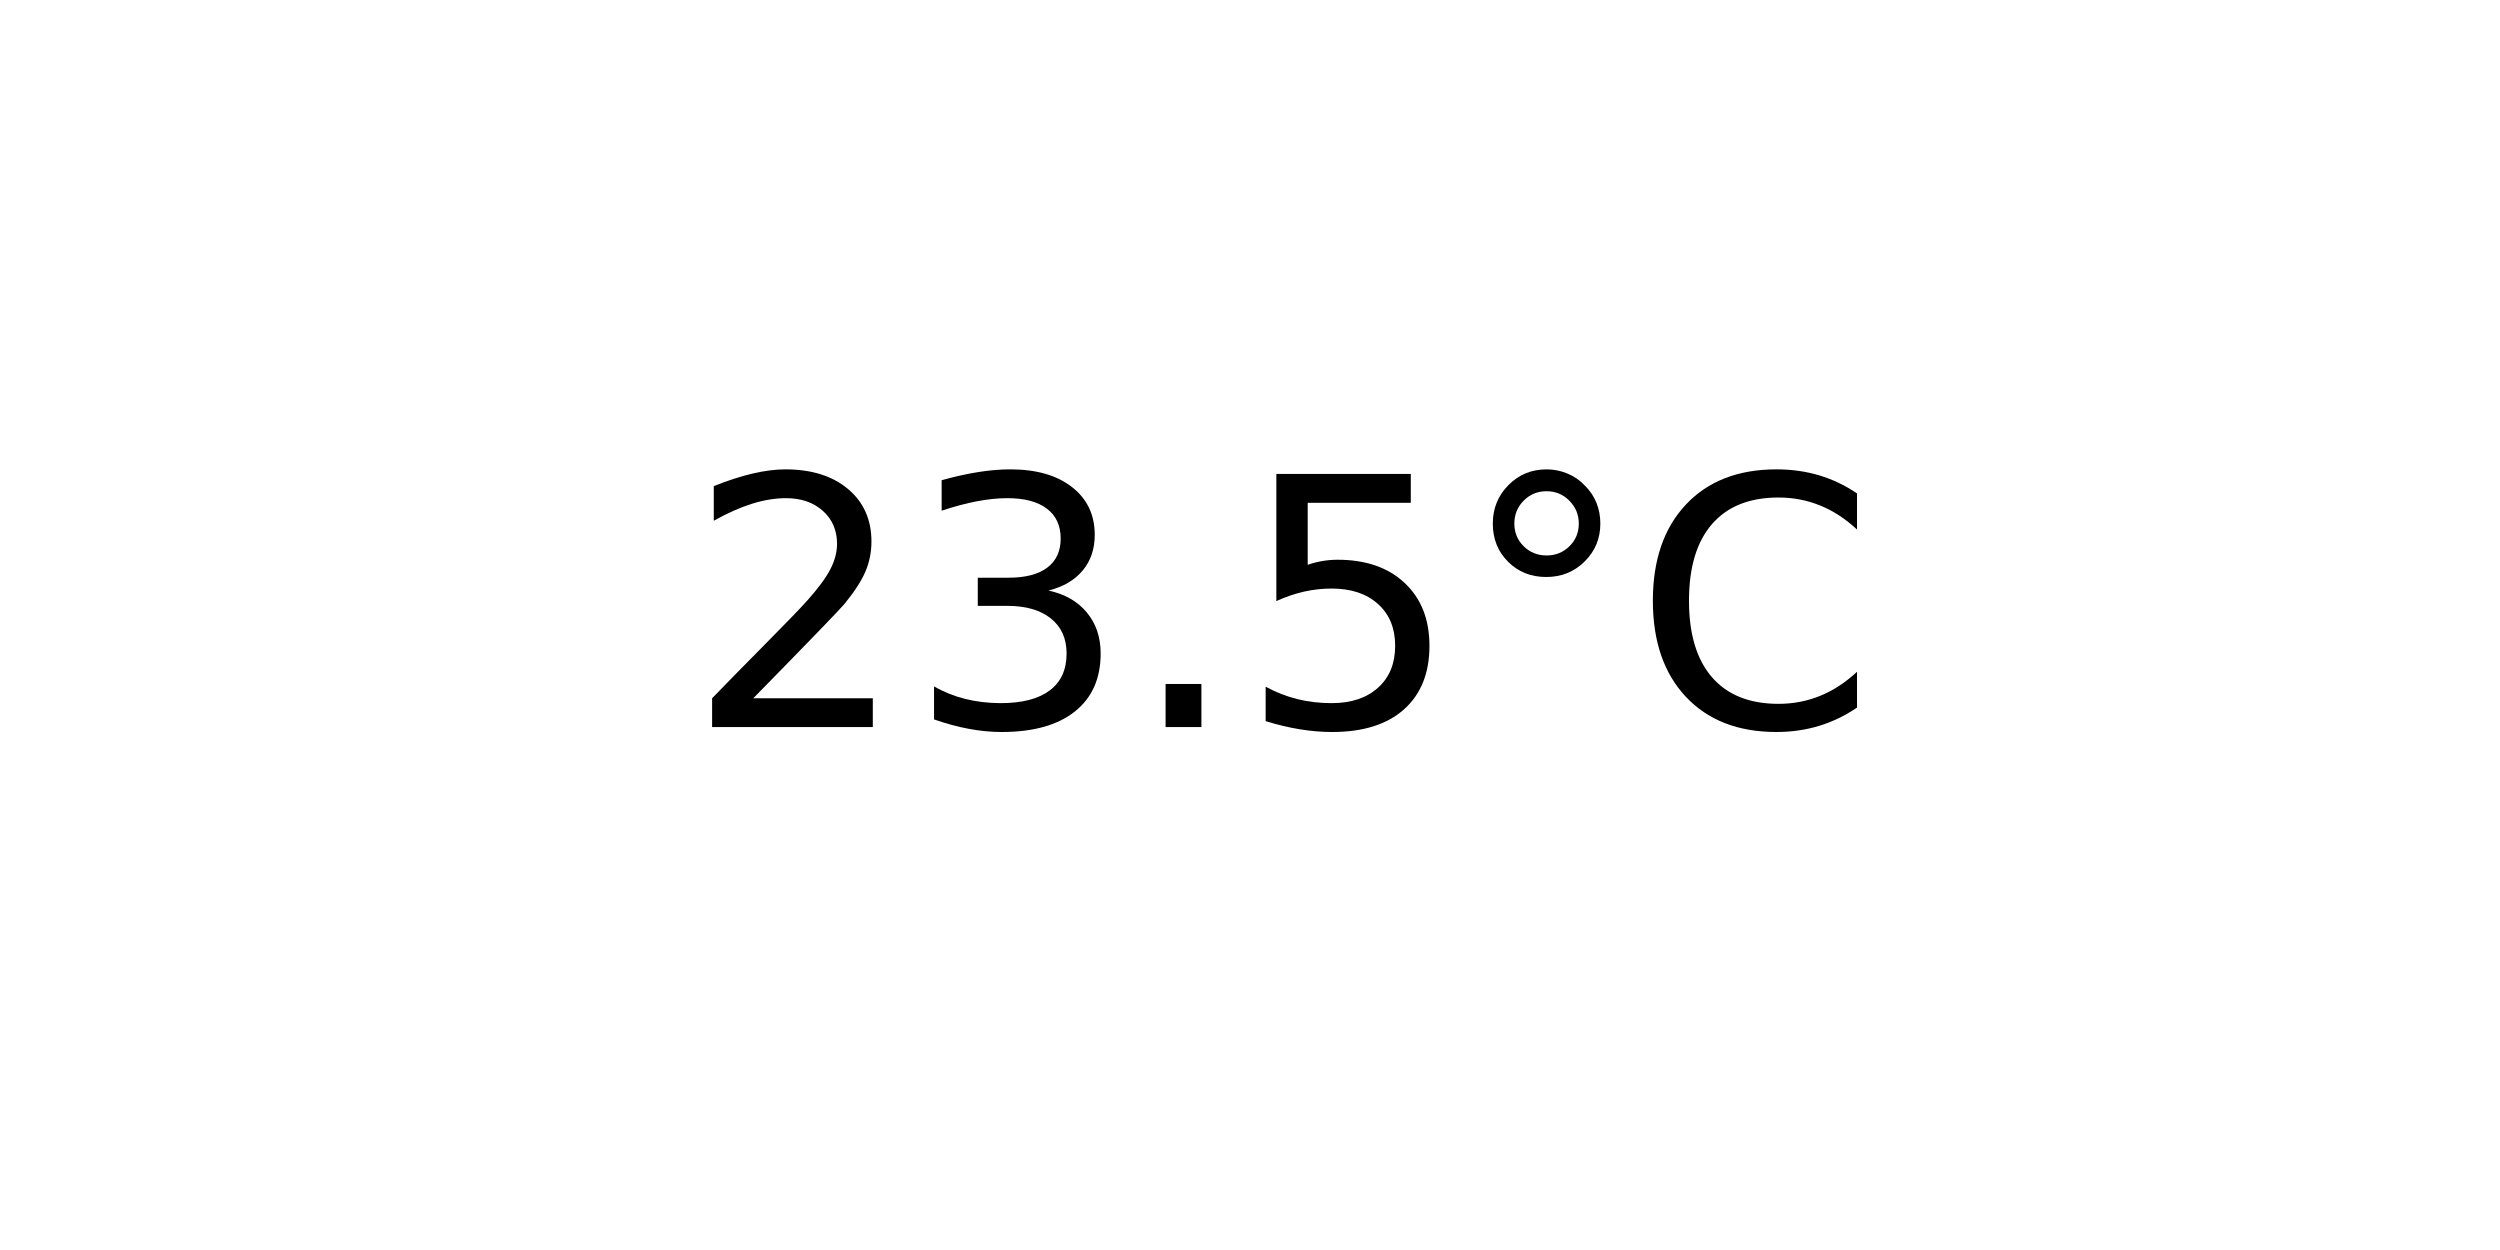
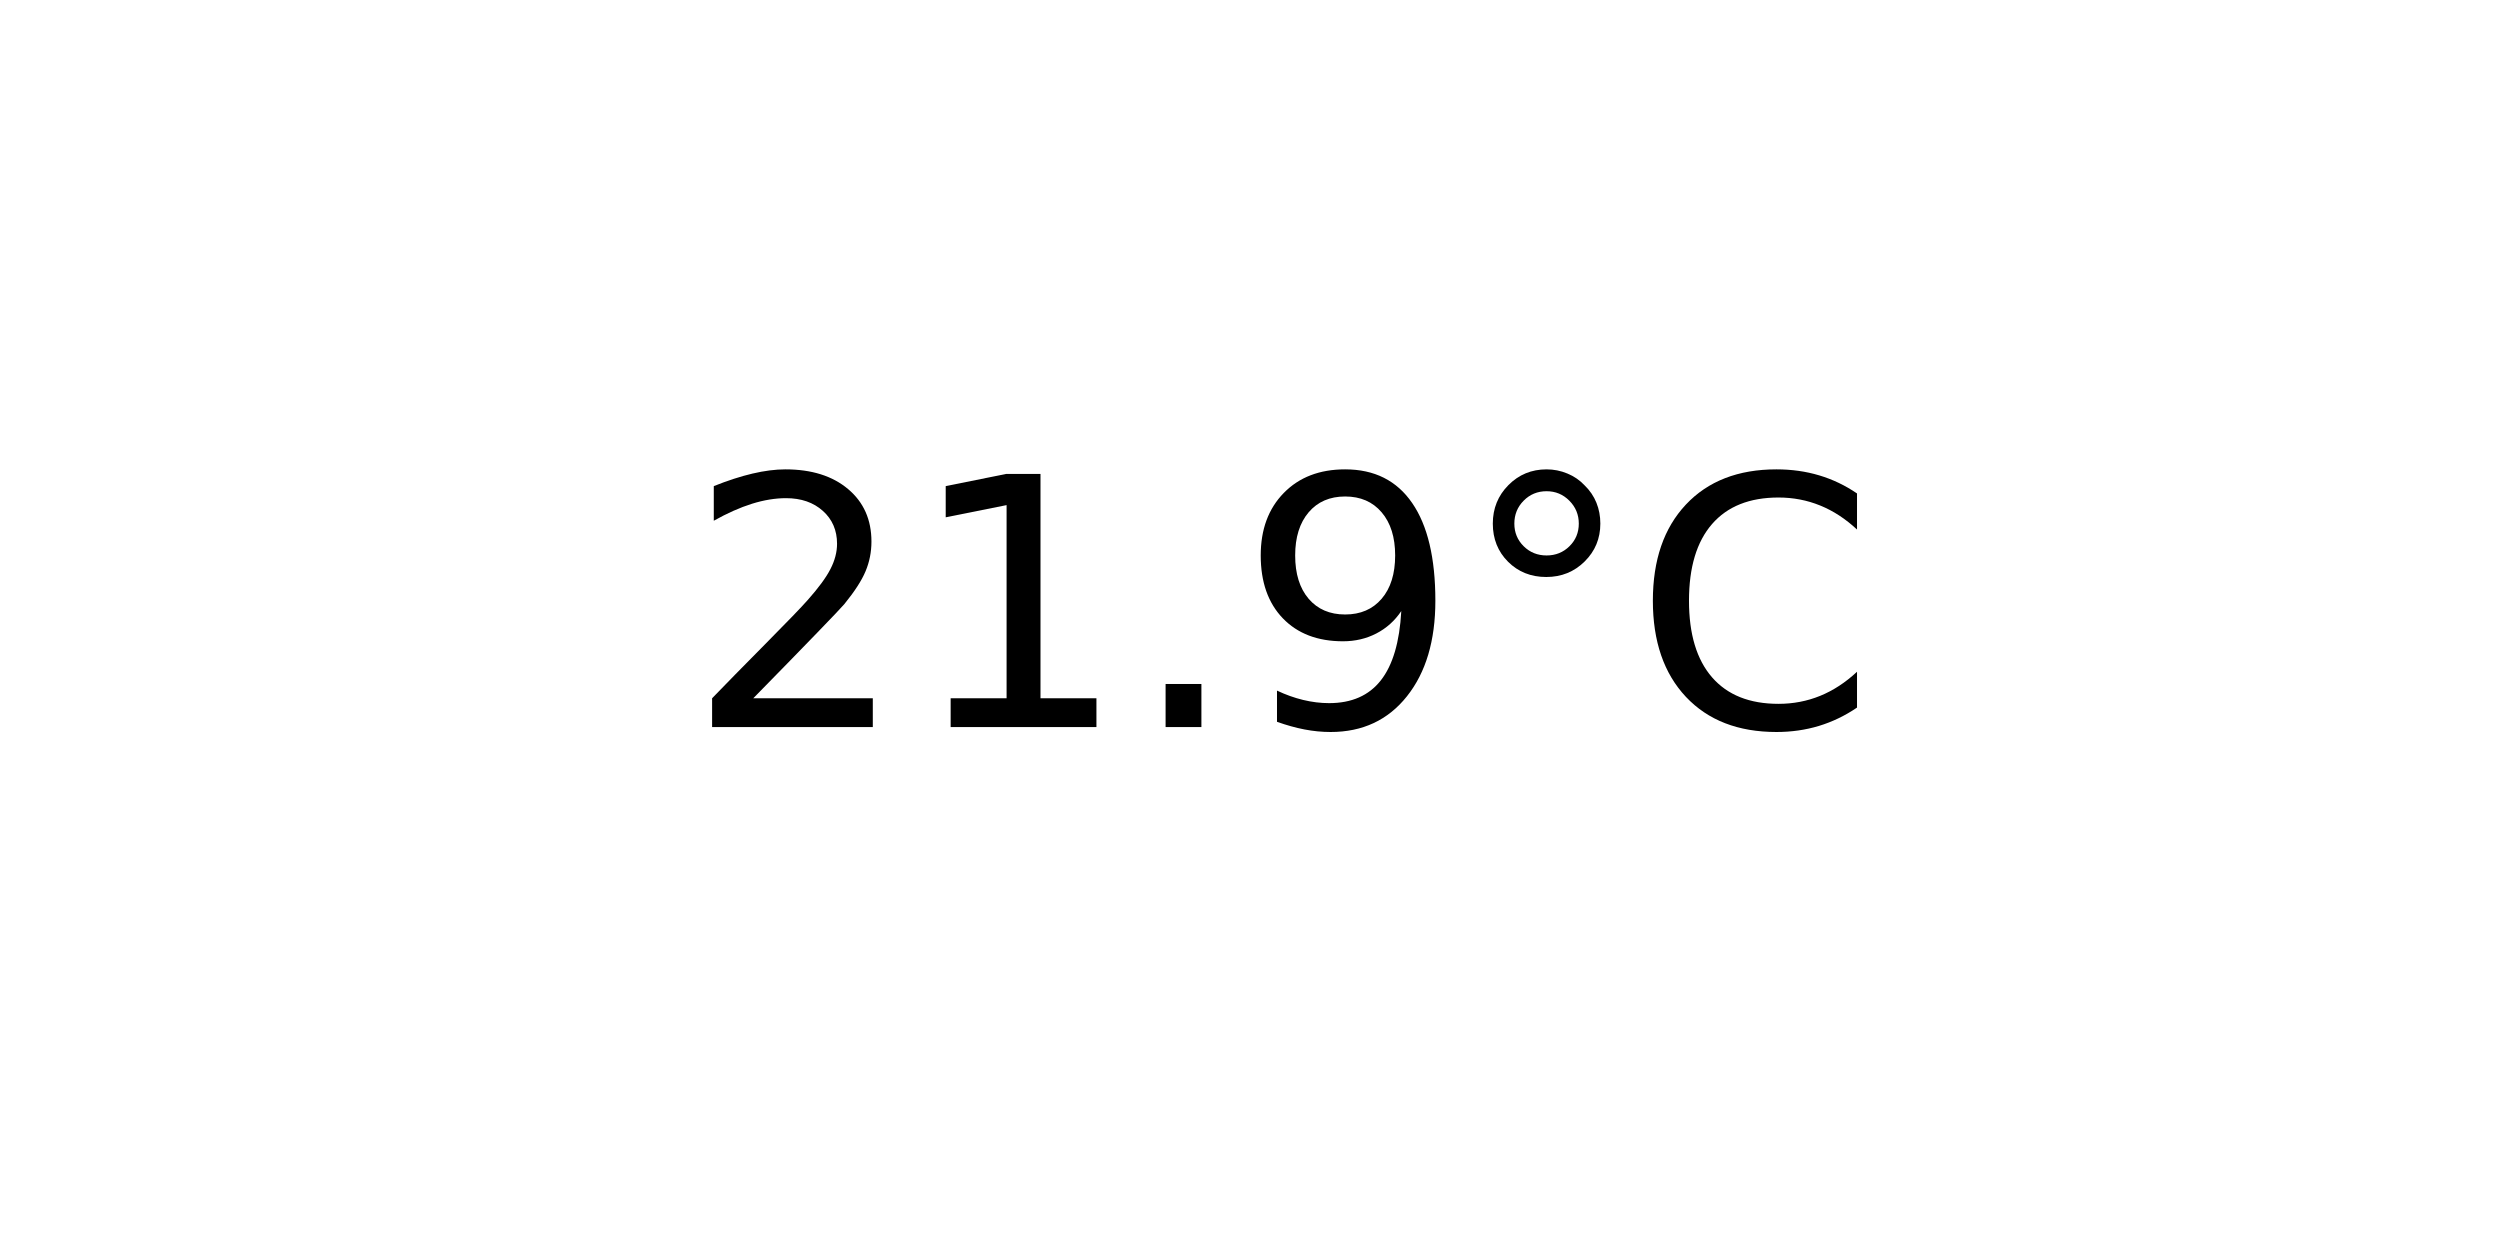
<svg xmlns="http://www.w3.org/2000/svg" xmlns:xlink="http://www.w3.org/1999/xlink" width="72pt" height="36pt" viewBox="0 0 72 36" version="1.1">
  <defs>
    <style type="text/css">*{stroke-linejoin: round; stroke-linecap: butt}</style>
  </defs>
  <g id="figure_1">
    <g id="axes_1">
      <g id="text_1">
        <g transform="translate(19.77578 20.93937) scale(0.1 -0.1)">
          <defs>
            <path id="DejaVuSans-32" d="M 1228 531  L 3431 531  L 3431 0  L 469 0  L 469 531  Q 828 903 1448 1529  Q 2069 2156 2228 2338  Q 2531 2678 2651 2914  Q 2772 3150 2772 3378  Q 2772 3750 2511 3984  Q 2250 4219 1831 4219  Q 1534 4219 1204 4116  Q 875 4013 500 3803  L 500 4441  Q 881 4594 1212 4672  Q 1544 4750 1819 4750  Q 2544 4750 2975 4387  Q 3406 4025 3406 3419  Q 3406 3131 3298 2873  Q 3191 2616 2906 2266  Q 2828 2175 2409 1742  Q 1991 1309 1228 531  z " transform="scale(0.015625)" />
-             <path id="DejaVuSans-33" d="M 2597 2516  Q 3050 2419 3304 2112  Q 3559 1806 3559 1356  Q 3559 666 3084 287  Q 2609 -91 1734 -91  Q 1441 -91 1130 -33  Q 819 25 488 141  L 488 750  Q 750 597 1062 519  Q 1375 441 1716 441  Q 2309 441 2620 675  Q 2931 909 2931 1356  Q 2931 1769 2642 2001  Q 2353 2234 1838 2234  L 1294 2234  L 1294 2753  L 1863 2753  Q 2328 2753 2575 2939  Q 2822 3125 2822 3475  Q 2822 3834 2567 4026  Q 2313 4219 1838 4219  Q 1578 4219 1281 4162  Q 984 4106 628 3988  L 628 4550  Q 988 4650 1302 4700  Q 1616 4750 1894 4750  Q 2613 4750 3031 4423  Q 3450 4097 3450 3541  Q 3450 3153 3228 2886  Q 3006 2619 2597 2516  z " transform="scale(0.015625)" />
+             <path id="DejaVuSans-31" d="M 794 531  L 1825 531  L 1825 4091  L 703 3866  L 703 4441  L 1819 4666  L 2450 4666  L 2450 531  L 3481 531  L 3481 0  L 794 0  L 794 531  z " transform="scale(0.015625)" />
            <path id="DejaVuSans-2e" d="M 684 794  L 1344 794  L 1344 0  L 684 0  L 684 794  z " transform="scale(0.015625)" />
-             <path id="DejaVuSans-35" d="M 691 4666  L 3169 4666  L 3169 4134  L 1269 4134  L 1269 2991  Q 1406 3038 1543 3061  Q 1681 3084 1819 3084  Q 2600 3084 3056 2656  Q 3513 2228 3513 1497  Q 3513 744 3044 326  Q 2575 -91 1722 -91  Q 1428 -91 1123 -41  Q 819 9 494 109  L 494 744  Q 775 591 1075 516  Q 1375 441 1709 441  Q 2250 441 2565 725  Q 2881 1009 2881 1497  Q 2881 1984 2565 2268  Q 2250 2553 1709 2553  Q 1456 2553 1204 2497  Q 953 2441 691 2322  L 691 4666  z " transform="scale(0.015625)" />
+             <path id="DejaVuSans-39" d="M 703 97  L 703 672  Q 941 559 1184 500  Q 1428 441 1663 441  Q 2288 441 2617 861  Q 2947 1281 2994 2138  Q 2813 1869 2534 1725  Q 2256 1581 1919 1581  Q 1219 1581 811 2004  Q 403 2428 403 3163  Q 403 3881 828 4315  Q 1253 4750 1959 4750  Q 2769 4750 3195 4129  Q 3622 3509 3622 2328  Q 3622 1225 3098 567  Q 2575 -91 1691 -91  Q 1453 -91 1209 -44  Q 966 3 703 97  z M 1959 2075  Q 2384 2075 2632 2365  Q 2881 2656 2881 3163  Q 2881 3666 2632 3958  Q 2384 4250 1959 4250  Q 1534 4250 1286 3958  Q 1038 3666 1038 3163  Q 1038 2656 1286 2365  Q 1534 2075 1959 2075  z " transform="scale(0.015625)" />
            <path id="DejaVuSans-b0" d="M 1600 4347  Q 1350 4347 1178 4173  Q 1006 4000 1006 3750  Q 1006 3503 1178 3333  Q 1350 3163 1600 3163  Q 1850 3163 2022 3333  Q 2194 3503 2194 3750  Q 2194 3997 2020 4172  Q 1847 4347 1600 4347  z M 1600 4750  Q 1800 4750 1984 4673  Q 2169 4597 2303 4453  Q 2447 4313 2519 4134  Q 2591 3956 2591 3750  Q 2591 3338 2302 3052  Q 2013 2766 1594 2766  Q 1172 2766 890 3047  Q 609 3328 609 3750  Q 609 4169 896 4459  Q 1184 4750 1600 4750  z " transform="scale(0.015625)" />
            <path id="DejaVuSans-43" d="M 4122 4306  L 4122 3641  Q 3803 3938 3442 4084  Q 3081 4231 2675 4231  Q 1875 4231 1450 3742  Q 1025 3253 1025 2328  Q 1025 1406 1450 917  Q 1875 428 2675 428  Q 3081 428 3442 575  Q 3803 722 4122 1019  L 4122 359  Q 3791 134 3420 21  Q 3050 -91 2638 -91  Q 1578 -91 968 557  Q 359 1206 359 2328  Q 359 3453 968 4101  Q 1578 4750 2638 4750  Q 3056 4750 3426 4639  Q 3797 4528 4122 4306  z " transform="scale(0.015625)" />
          </defs>
          <use xlink:href="#DejaVuSans-32" />
-           <use xlink:href="#DejaVuSans-33" x="63.623" />
+           <use xlink:href="#DejaVuSans-31" x="63.623" />
          <use xlink:href="#DejaVuSans-2e" x="127.246" />
-           <use xlink:href="#DejaVuSans-35" x="159.033" />
+           <use xlink:href="#DejaVuSans-39" x="159.033" />
          <use xlink:href="#DejaVuSans-b0" x="222.656" />
          <use xlink:href="#DejaVuSans-43" x="272.656" />
        </g>
      </g>
    </g>
  </g>
</svg>
